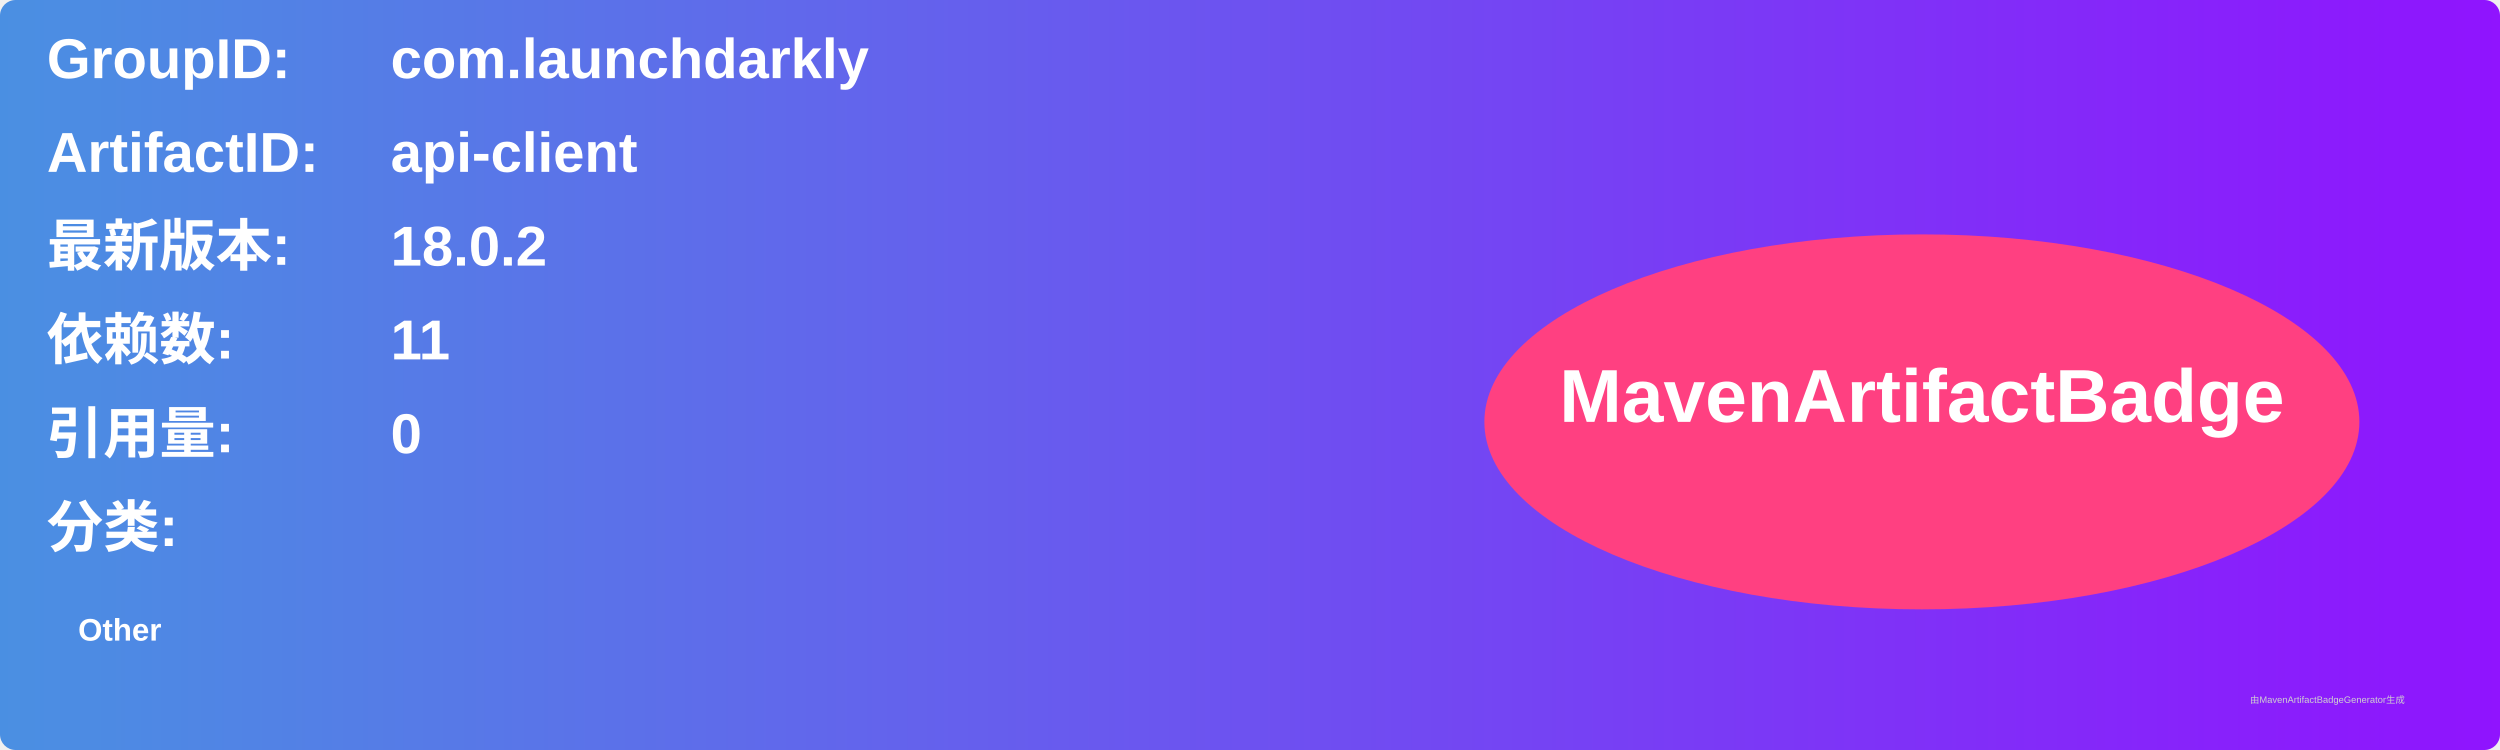
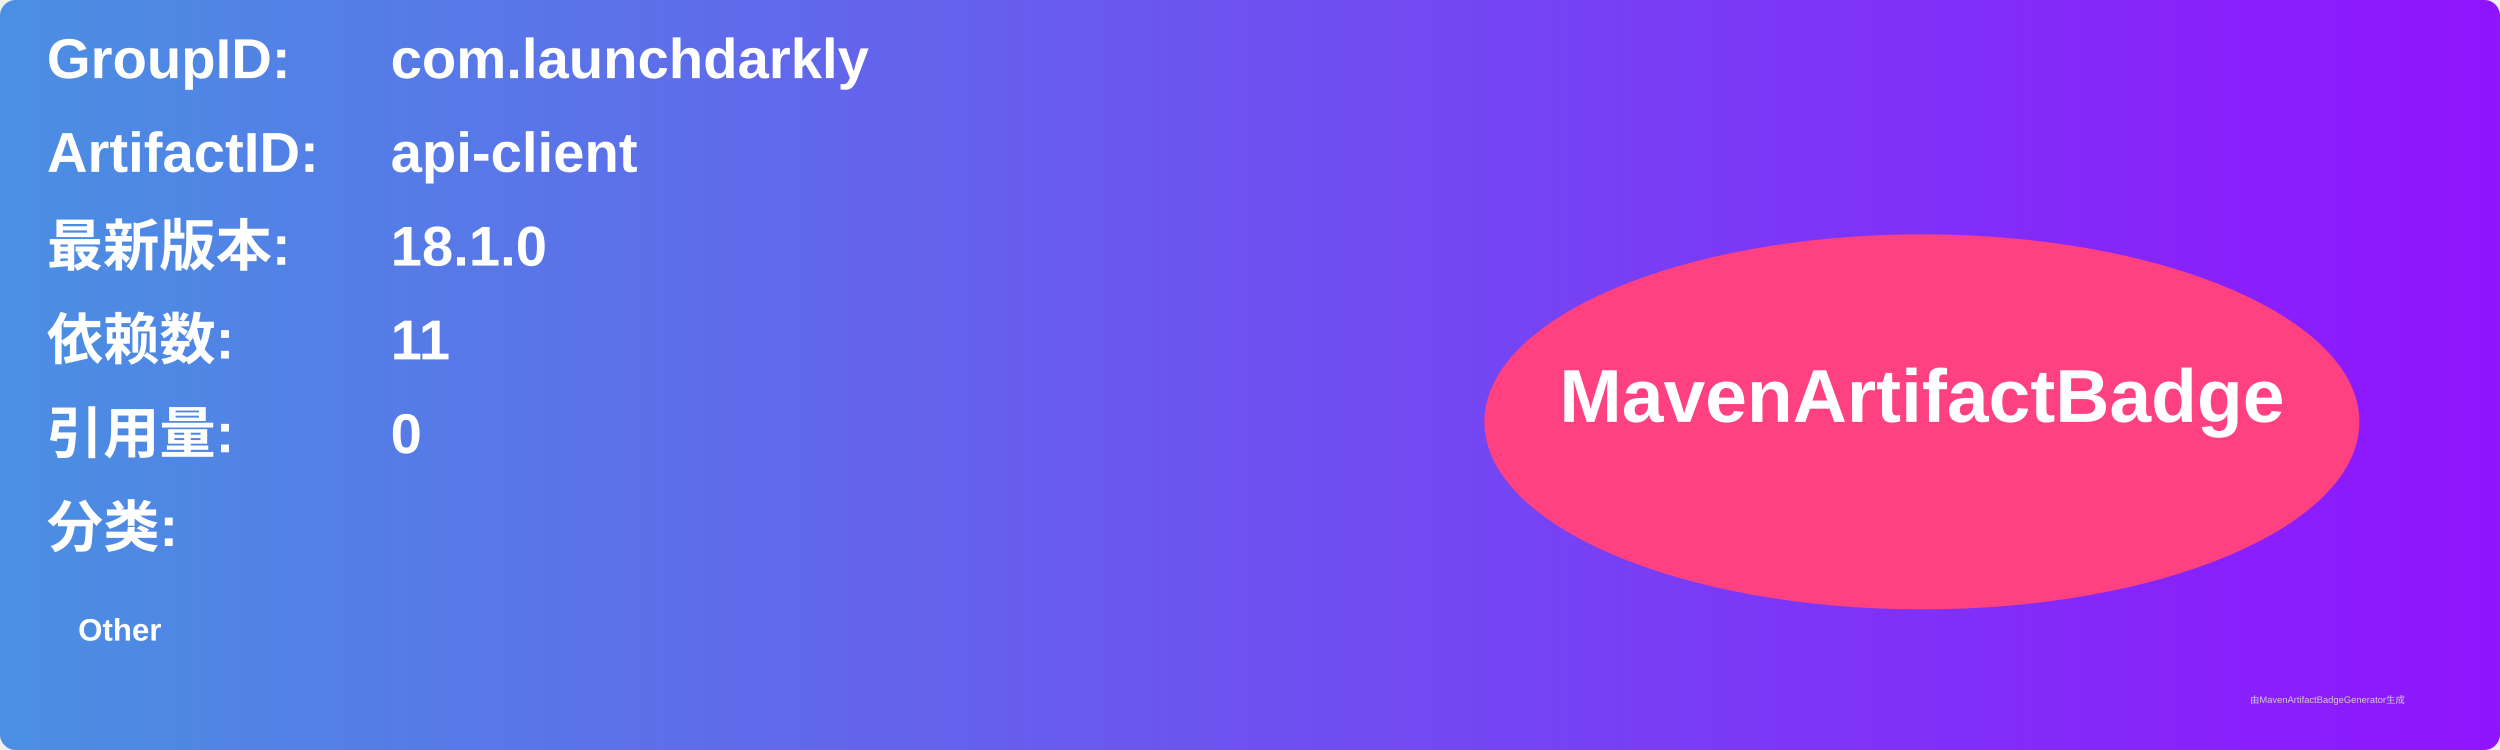
<svg xmlns="http://www.w3.org/2000/svg" width="800" height="240" viewBox="0 0 800 240">
  <linearGradient id="grad" x1="0%" y1="0%" x2="100%" y2="0%">
    <stop offset="0%" stop-color="#4a90e2" />
    <stop offset="100%" stop-color="#9013fe" />
  </linearGradient>
  <rect width="100%" height="100%" rx="5" ry="5" fill="url(#grad)" />
  <g transform="translate(15, 15)">
    <text x="0" y="10" font-family="Arial" font-size="18" fill="white" font-weight="bold" width="260">GroupID:</text>
    <text x="110" y="10" font-family="Arial" font-size="18" fill="white" font-weight="bold" width="460">com.launchdarkly</text>
    <text x="0" y="40" font-family="Arial" font-size="18" fill="white" font-weight="bold" width="260">ArtifactID:</text>
    <text x="110" y="40" font-family="Arial" font-size="18" fill="white" font-weight="bold" width="460">api-client</text>
    <text x="0" y="70" font-family="Arial" font-size="18" fill="white" font-weight="bold">最新版本:</text>
    <text x="110" y="70" font-family="Arial" font-size="18" fill="white" font-weight="bold">
-       <tspan font-weight="bold">18.0.2</tspan>
+       <tspan font-weight="bold">18.1.0</tspan>
    </text>
    <text x="0" y="100" font-family="Arial" font-size="18" fill="white" font-weight="bold">依赖数: </text>
    <text x="110" y="100" font-family="Arial" font-size="18" fill="white">
      <tspan font-weight="bold">11</tspan>
    </text>
    <text x="0" y="130" font-family="Arial" font-size="18" fill="white" font-weight="bold">引用量: </text>
    <text x="110" y="130" font-family="Arial" font-size="18" fill="white">
      <tspan font-weight="bold">0</tspan>
    </text>
    <text x="0" y="160" font-family="Arial" font-size="18" fill="white" font-weight="bold">分类:</text>
    <text x="10" y="190" font-family="Arial" font-size="10" fill="white">
      <tspan font-weight="bold">Other</tspan>
    </text>
    <ellipse cx="600" cy="120" rx="140" ry="60" fill="#ff4081" />
    <text x="600" y="120" text-anchor="middle" font-family="Arial" font-size="24" fill="white" font-weight="bold">MavenArtifactBadge</text>
  </g>
  <text x="720" y="225" font-family="Arial" font-size="3" fill="#d0d0d0">由MavenArtifactBadgeGenerator生成</text>
</svg>
